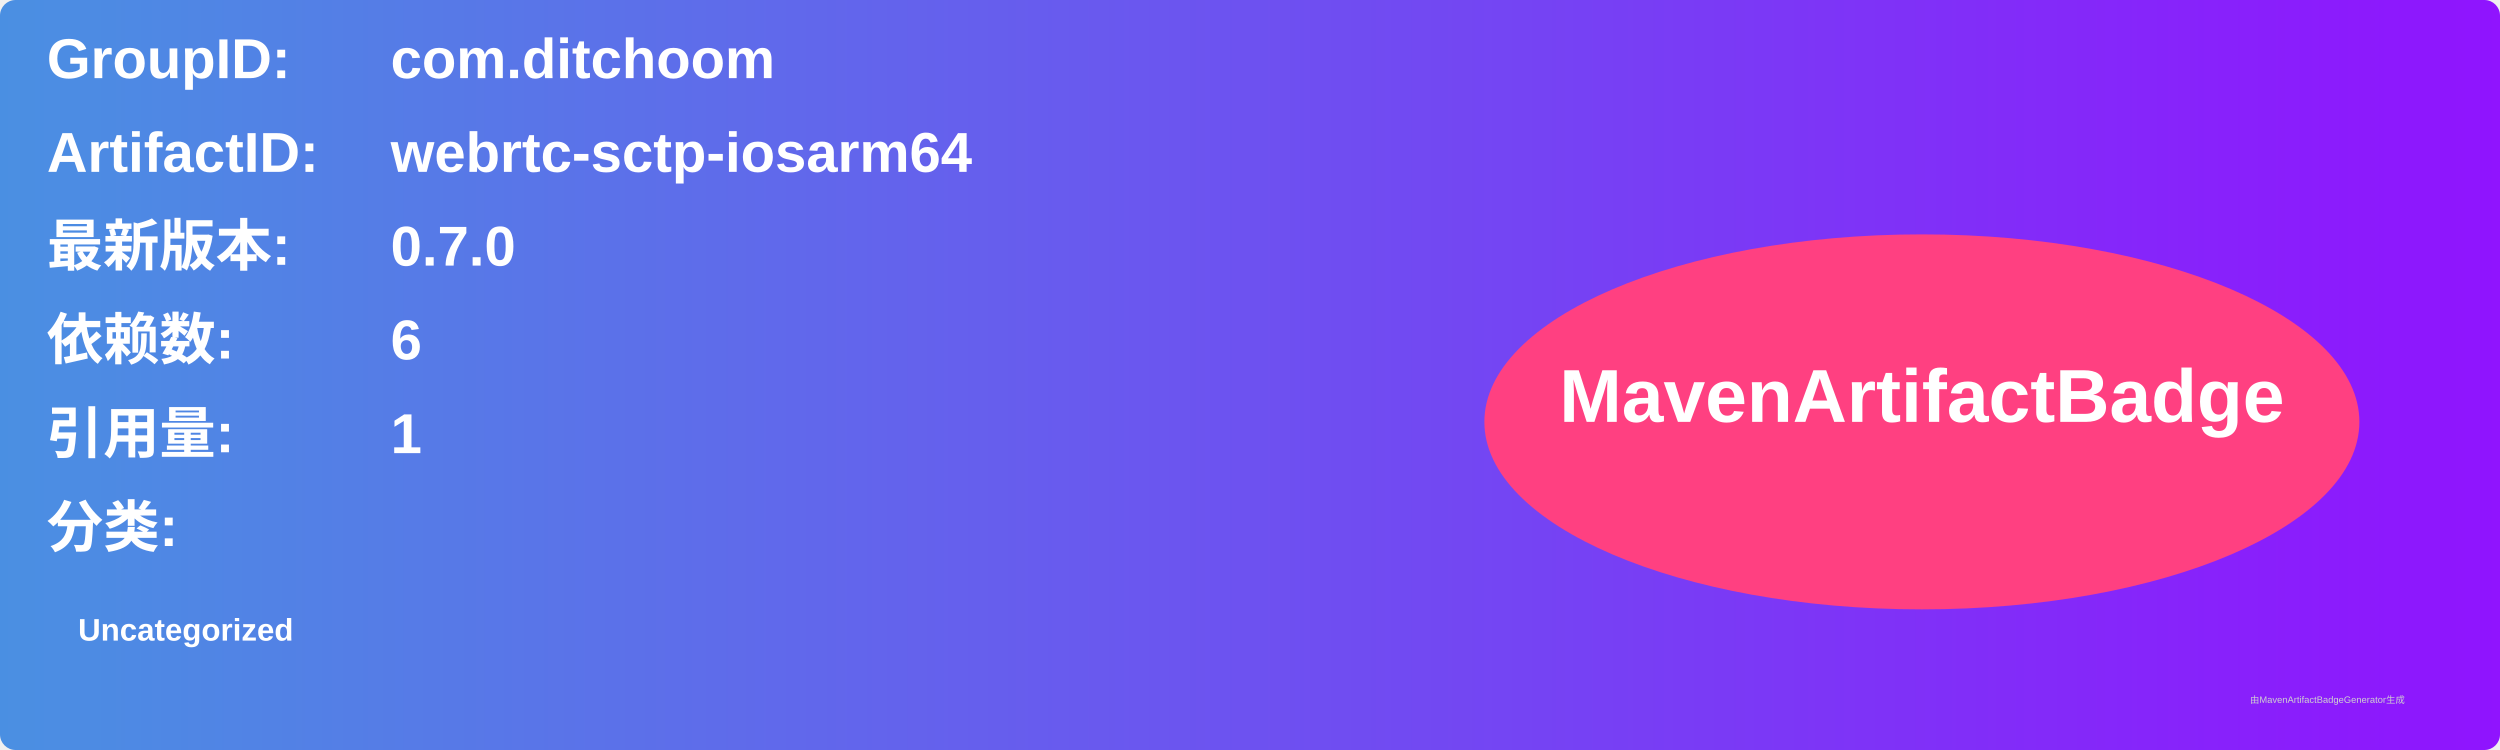
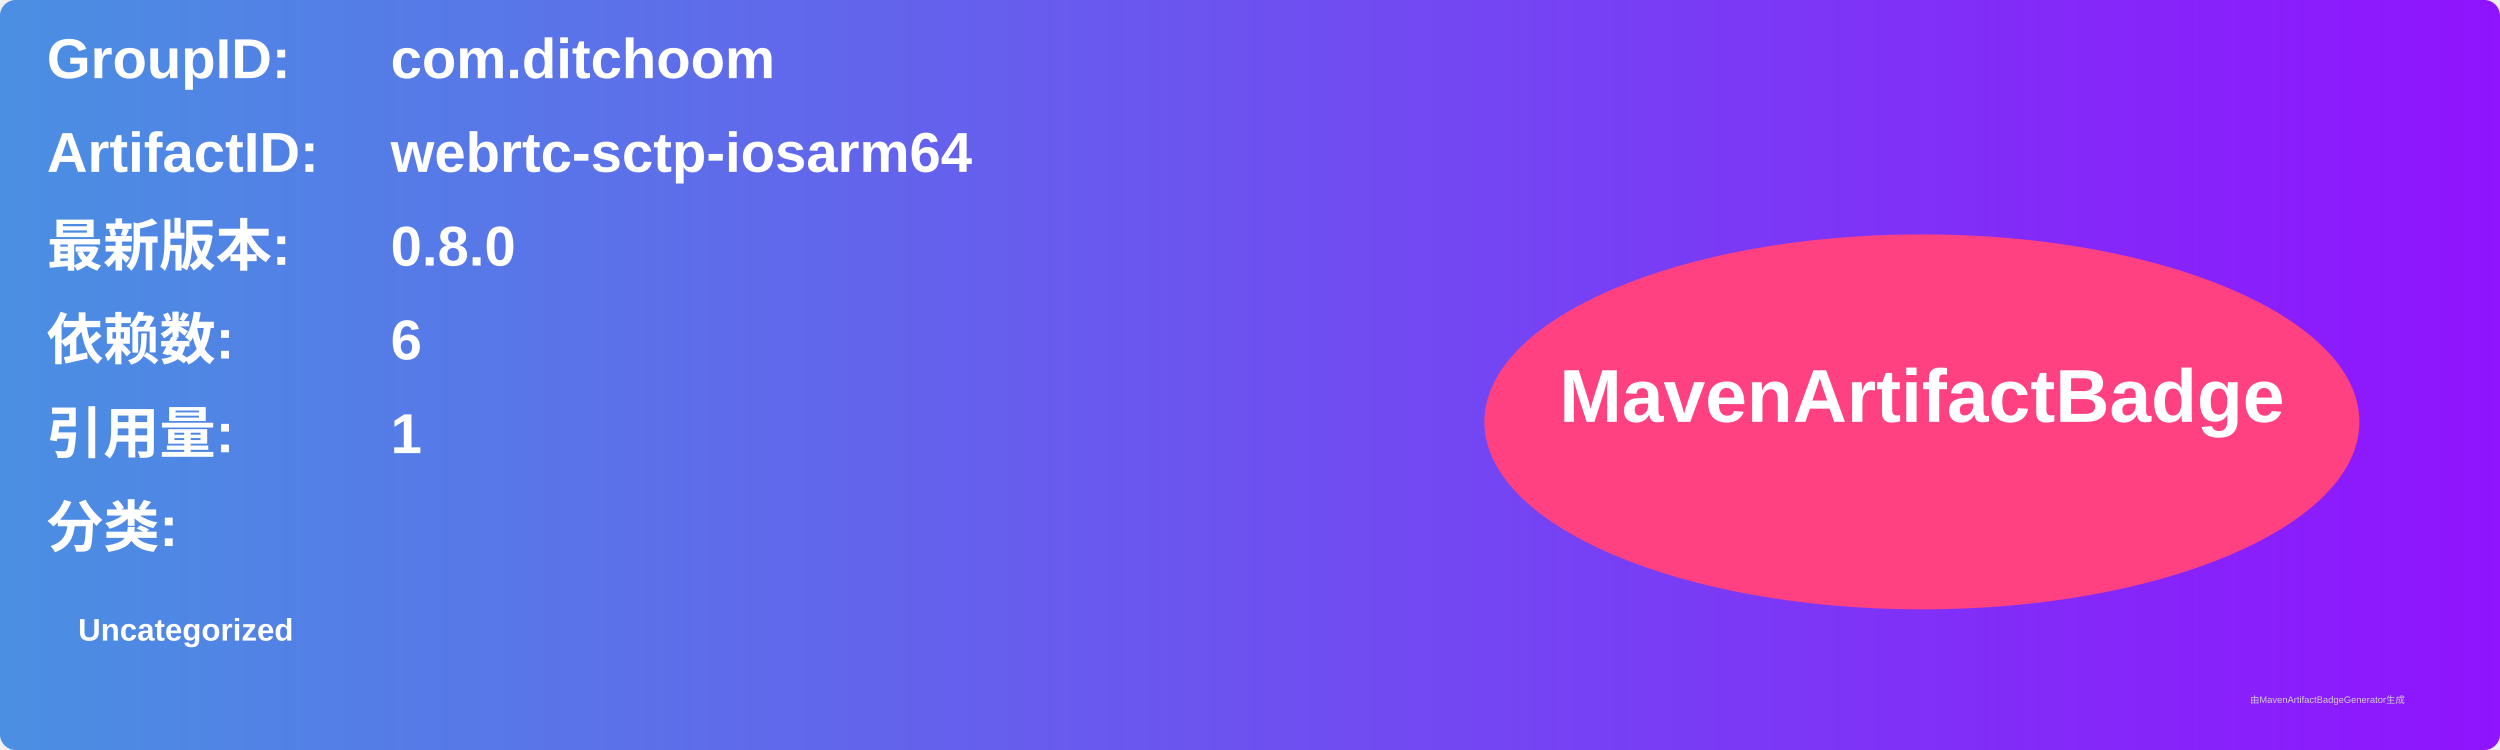
<svg xmlns="http://www.w3.org/2000/svg" width="800" height="240" viewBox="0 0 800 240">
  <linearGradient id="grad" x1="0%" y1="0%" x2="100%" y2="0%">
    <stop offset="0%" stop-color="#4a90e2" />
    <stop offset="100%" stop-color="#9013fe" />
  </linearGradient>
  <rect width="100%" height="100%" rx="5" ry="5" fill="url(#grad)" />
  <g transform="translate(15, 15)">
    <text x="0" y="10" font-family="Arial" font-size="18" fill="white" font-weight="bold" width="260">GroupID:</text>
    <text x="110" y="10" font-family="Arial" font-size="18" fill="white" font-weight="bold" width="460">com.ditchoom</text>
    <text x="0" y="40" font-family="Arial" font-size="18" fill="white" font-weight="bold" width="260">ArtifactID:</text>
    <text x="110" y="40" font-family="Arial" font-size="18" fill="white" font-weight="bold" width="460">webrtc-sctp-iosarm64</text>
    <text x="0" y="70" font-family="Arial" font-size="18" fill="white" font-weight="bold">最新版本:</text>
    <text x="110" y="70" font-family="Arial" font-size="18" fill="white" font-weight="bold">
-       <tspan font-weight="bold">0.7.0</tspan>
+       <tspan font-weight="bold">0.8.0</tspan>
    </text>
    <text x="0" y="100" font-family="Arial" font-size="18" fill="white" font-weight="bold">依赖数: </text>
    <text x="110" y="100" font-family="Arial" font-size="18" fill="white">
      <tspan font-weight="bold">6</tspan>
    </text>
    <text x="0" y="130" font-family="Arial" font-size="18" fill="white" font-weight="bold">引用量: </text>
    <text x="110" y="130" font-family="Arial" font-size="18" fill="white">
      <tspan font-weight="bold">1</tspan>
    </text>
    <text x="0" y="160" font-family="Arial" font-size="18" fill="white" font-weight="bold">分类:</text>
    <text x="10" y="190" font-family="Arial" font-size="10" fill="white">
      <tspan font-weight="bold">Uncategorized</tspan>
    </text>
    <ellipse cx="600" cy="120" rx="140" ry="60" fill="#ff4081" />
    <text x="600" y="120" text-anchor="middle" font-family="Arial" font-size="24" fill="white" font-weight="bold">MavenArtifactBadge</text>
  </g>
  <text x="720" y="225" font-family="Arial" font-size="3" fill="#d0d0d0">由MavenArtifactBadgeGenerator生成</text>
</svg>
